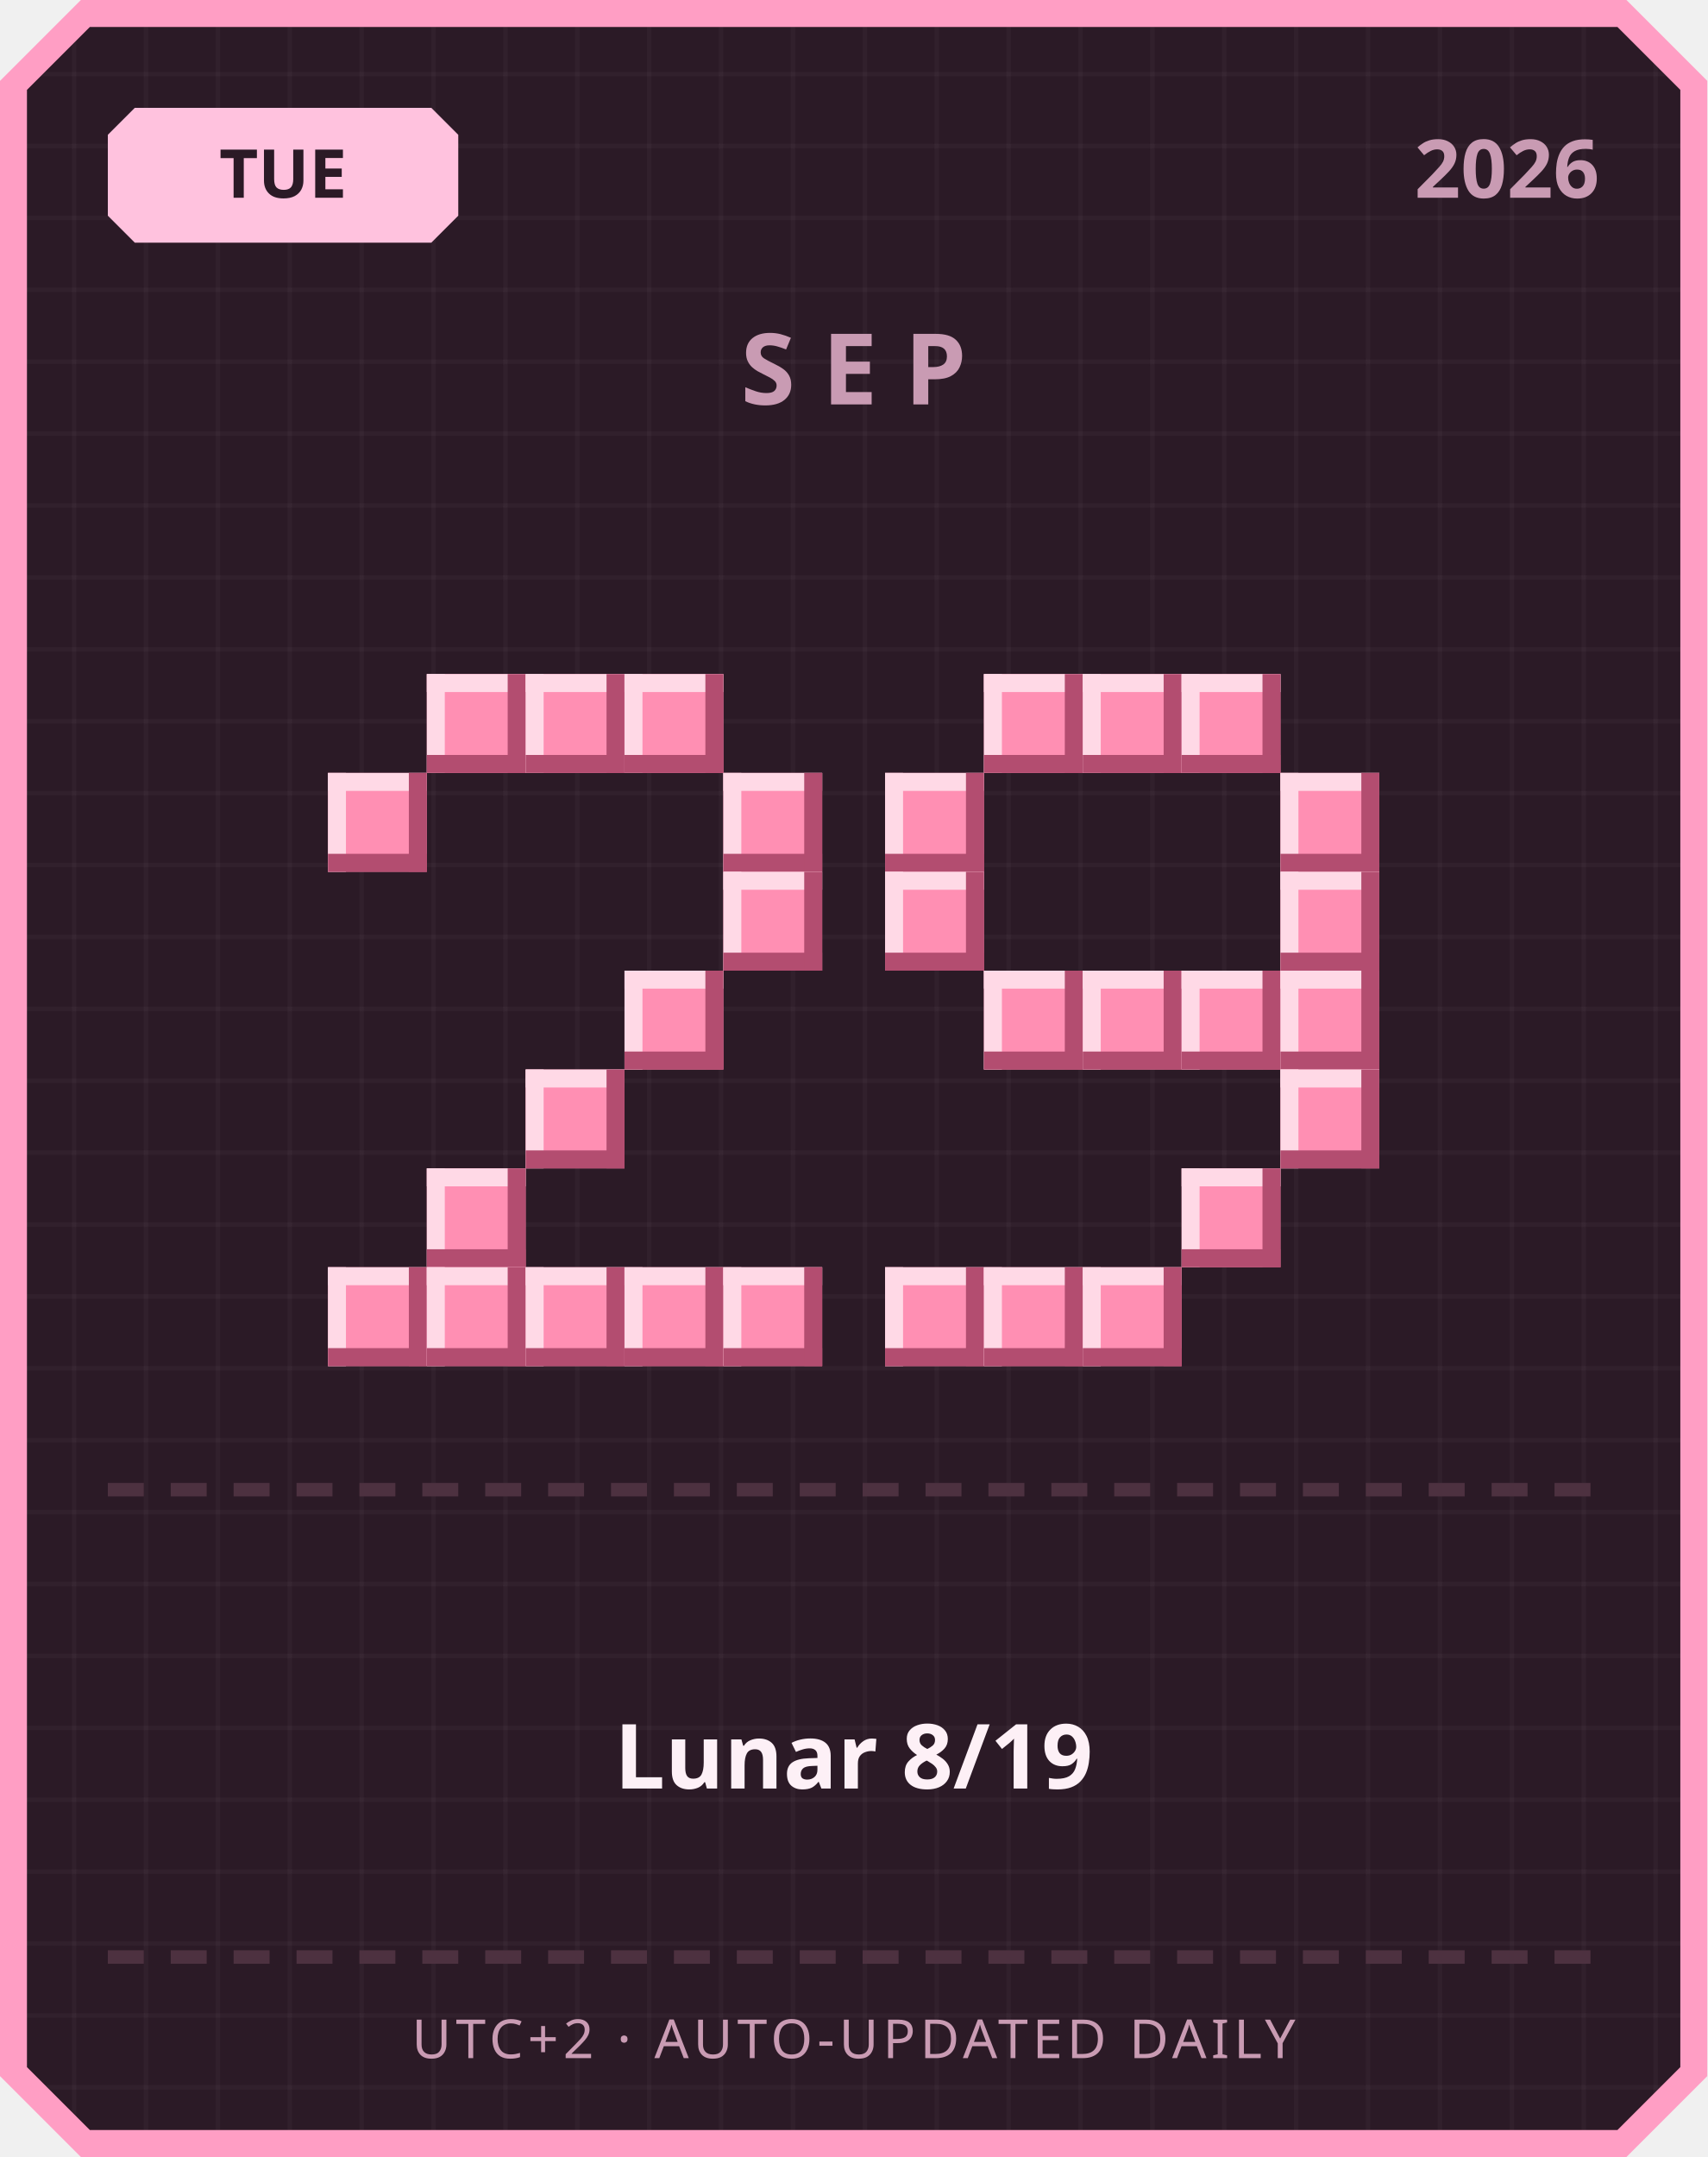
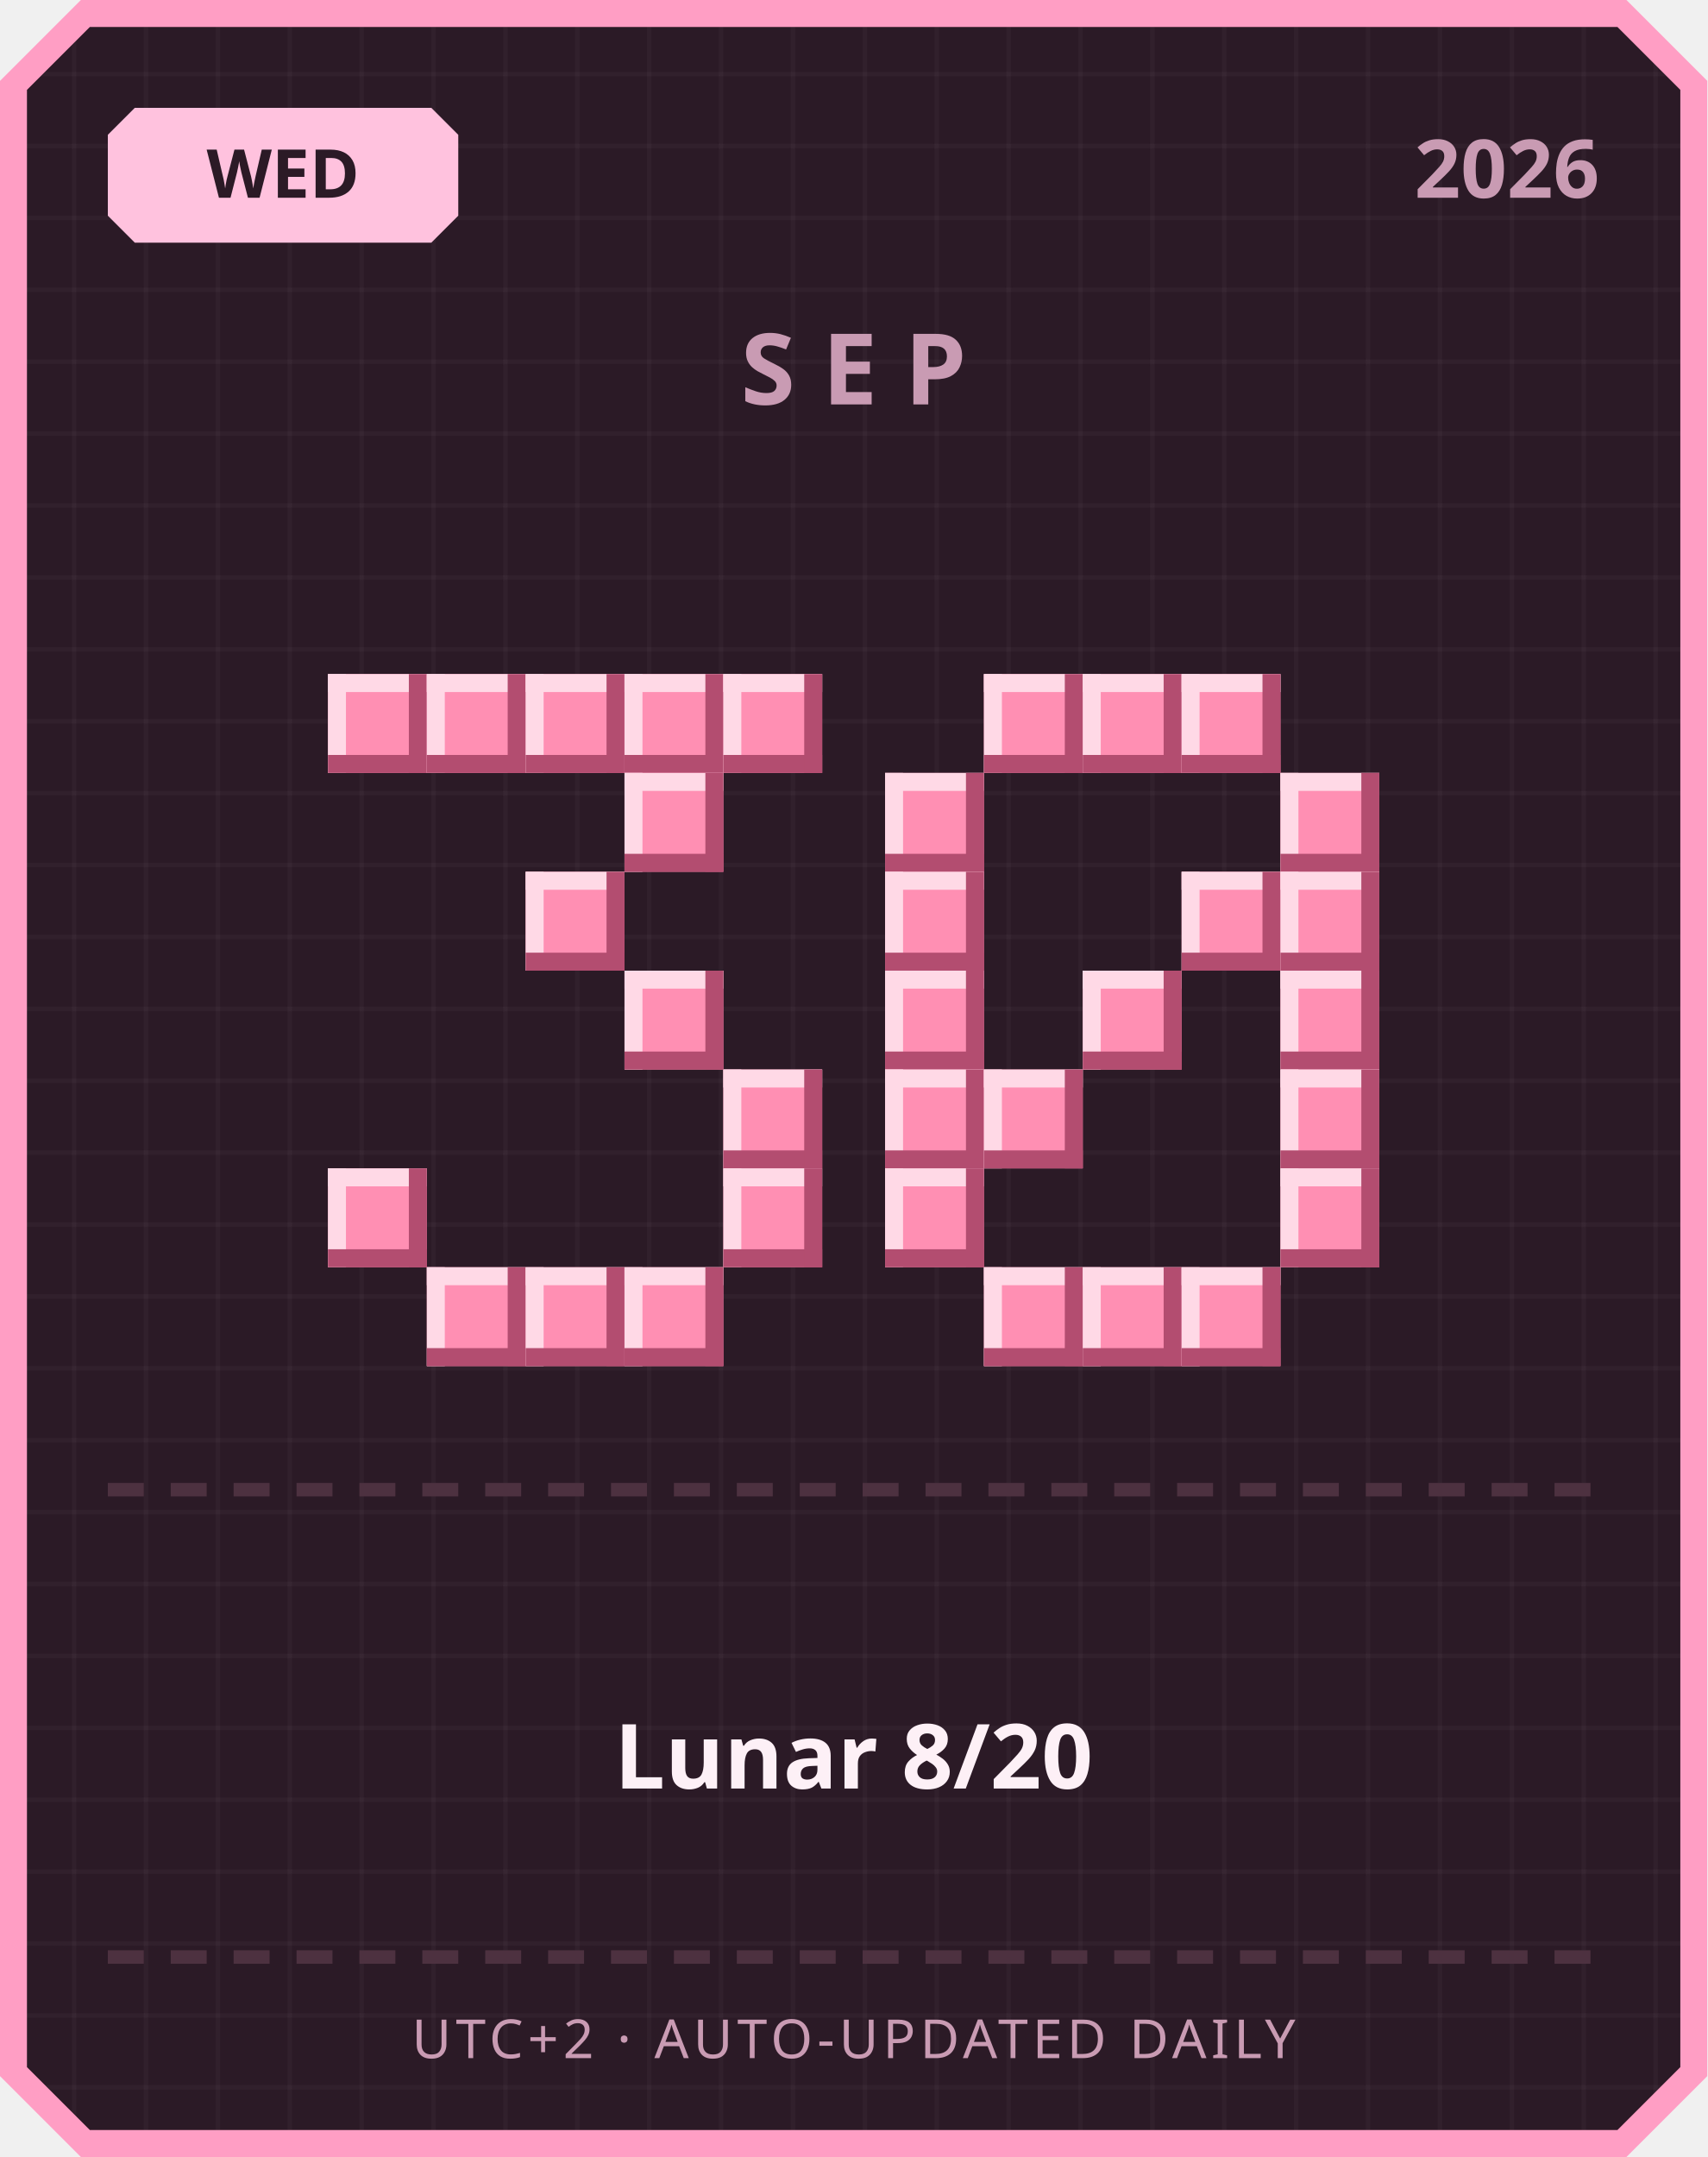
<svg xmlns="http://www.w3.org/2000/svg" width="380" height="480" viewBox="0 0 380 480">
  <defs>
    <pattern id="grid" width="16" height="16" patternUnits="userSpaceOnUse">
      <rect width="16" height="16" fill="#2b1a26" />
      <rect width="1" height="16" fill="#ffffff" opacity="0.03" />
      <rect width="16" height="1" fill="#ffffff" opacity="0.03" />
    </pattern>
  </defs>
  <path d="M 18,0 L 362,0 L 380,18 L 380,462 L 362,480 L 18,480 L 0,462 L 0,18 Z" fill="#ff9ec4" />
  <path d="M 20,6 L 360,6 L 374,20 L 374,460 L 360,474 L 20,474 L 6,460 L 6,20 Z" fill="url(#grid)" />
  <path d="M 30,24 L 96,24 L 102,30 L 102,48 L 96,54 L 30,54 L 24,48 L 24,30 Z" fill="#ffc2de" />
-   <text x="63" y="44" text-anchor="middle" font-family="'Segoe UI', sans-serif" font-size="15" font-weight="700" fill="#2b1a26">TUE</text>
+   <text x="63" y="44" text-anchor="middle" font-family="'Segoe UI', sans-serif" font-size="15" font-weight="700" fill="#2b1a26">WED</text>
  <text x="356" y="44" text-anchor="end" font-family="'Segoe UI', sans-serif" font-size="18" font-weight="700" fill="#c99bb3">2026</text>
  <text x="190" y="90" text-anchor="middle" font-family="'Segoe UI', sans-serif" font-size="22" font-weight="700" letter-spacing="6" fill="#c99bb3">SEP</text>
+   <rect x="73" y="150" width="22" height="22" fill="#ff8fb3" />
+   <rect x="73" y="150" width="22" height="4" fill="#ffd9e6" />
+   <rect x="73" y="150" width="4" height="22" fill="#ffd9e6" />
+   <rect x="73" y="168" width="22" height="4" fill="#b34d70" />
+   <rect x="91" y="150" width="4" height="22" fill="#b34d70" />
  <rect x="95" y="150" width="22" height="22" fill="#ff8fb3" />
  <rect x="95" y="150" width="22" height="4" fill="#ffd9e6" />
  <rect x="95" y="150" width="4" height="22" fill="#ffd9e6" />
  <rect x="95" y="168" width="22" height="4" fill="#b34d70" />
  <rect x="113" y="150" width="4" height="22" fill="#b34d70" />
  <rect x="117" y="150" width="22" height="22" fill="#ff8fb3" />
  <rect x="117" y="150" width="22" height="4" fill="#ffd9e6" />
  <rect x="117" y="150" width="4" height="22" fill="#ffd9e6" />
  <rect x="117" y="168" width="22" height="4" fill="#b34d70" />
  <rect x="135" y="150" width="4" height="22" fill="#b34d70" />
  <rect x="139" y="150" width="22" height="22" fill="#ff8fb3" />
  <rect x="139" y="150" width="22" height="4" fill="#ffd9e6" />
  <rect x="139" y="150" width="4" height="22" fill="#ffd9e6" />
  <rect x="139" y="168" width="22" height="4" fill="#b34d70" />
  <rect x="157" y="150" width="4" height="22" fill="#b34d70" />
-   <rect x="73" y="172" width="22" height="22" fill="#ff8fb3" />
-   <rect x="73" y="172" width="22" height="4" fill="#ffd9e6" />
-   <rect x="73" y="172" width="4" height="22" fill="#ffd9e6" />
-   <rect x="73" y="190" width="22" height="4" fill="#b34d70" />
-   <rect x="91" y="172" width="4" height="22" fill="#b34d70" />
-   <rect x="161" y="172" width="22" height="22" fill="#ff8fb3" />
-   <rect x="161" y="172" width="22" height="4" fill="#ffd9e6" />
-   <rect x="161" y="172" width="4" height="22" fill="#ffd9e6" />
-   <rect x="161" y="190" width="22" height="4" fill="#b34d70" />
-   <rect x="179" y="172" width="4" height="22" fill="#b34d70" />
-   <rect x="161" y="194" width="22" height="22" fill="#ff8fb3" />
-   <rect x="161" y="194" width="22" height="4" fill="#ffd9e6" />
-   <rect x="161" y="194" width="4" height="22" fill="#ffd9e6" />
-   <rect x="161" y="212" width="22" height="4" fill="#b34d70" />
-   <rect x="179" y="194" width="4" height="22" fill="#b34d70" />
+   <rect x="161" y="150" width="22" height="22" fill="#ff8fb3" />
+   <rect x="161" y="150" width="22" height="4" fill="#ffd9e6" />
+   <rect x="161" y="150" width="4" height="22" fill="#ffd9e6" />
+   <rect x="161" y="168" width="22" height="4" fill="#b34d70" />
+   <rect x="179" y="150" width="4" height="22" fill="#b34d70" />
+   <rect x="139" y="172" width="22" height="22" fill="#ff8fb3" />
+   <rect x="139" y="172" width="22" height="4" fill="#ffd9e6" />
+   <rect x="139" y="172" width="4" height="22" fill="#ffd9e6" />
+   <rect x="139" y="190" width="22" height="4" fill="#b34d70" />
+   <rect x="157" y="172" width="4" height="22" fill="#b34d70" />
+   <rect x="117" y="194" width="22" height="22" fill="#ff8fb3" />
+   <rect x="117" y="194" width="22" height="4" fill="#ffd9e6" />
+   <rect x="117" y="194" width="4" height="22" fill="#ffd9e6" />
+   <rect x="117" y="212" width="22" height="4" fill="#b34d70" />
+   <rect x="135" y="194" width="4" height="22" fill="#b34d70" />
  <rect x="139" y="216" width="22" height="22" fill="#ff8fb3" />
  <rect x="139" y="216" width="22" height="4" fill="#ffd9e6" />
  <rect x="139" y="216" width="4" height="22" fill="#ffd9e6" />
  <rect x="139" y="234" width="22" height="4" fill="#b34d70" />
  <rect x="157" y="216" width="4" height="22" fill="#b34d70" />
-   <rect x="117" y="238" width="22" height="22" fill="#ff8fb3" />
-   <rect x="117" y="238" width="22" height="4" fill="#ffd9e6" />
-   <rect x="117" y="238" width="4" height="22" fill="#ffd9e6" />
-   <rect x="117" y="256" width="22" height="4" fill="#b34d70" />
-   <rect x="135" y="238" width="4" height="22" fill="#b34d70" />
-   <rect x="95" y="260" width="22" height="22" fill="#ff8fb3" />
-   <rect x="95" y="260" width="22" height="4" fill="#ffd9e6" />
-   <rect x="95" y="260" width="4" height="22" fill="#ffd9e6" />
-   <rect x="95" y="278" width="22" height="4" fill="#b34d70" />
-   <rect x="113" y="260" width="4" height="22" fill="#b34d70" />
-   <rect x="73" y="282" width="22" height="22" fill="#ff8fb3" />
-   <rect x="73" y="282" width="22" height="4" fill="#ffd9e6" />
-   <rect x="73" y="282" width="4" height="22" fill="#ffd9e6" />
-   <rect x="73" y="300" width="22" height="4" fill="#b34d70" />
-   <rect x="91" y="282" width="4" height="22" fill="#b34d70" />
+   <rect x="161" y="238" width="22" height="22" fill="#ff8fb3" />
+   <rect x="161" y="238" width="22" height="4" fill="#ffd9e6" />
+   <rect x="161" y="238" width="4" height="22" fill="#ffd9e6" />
+   <rect x="161" y="256" width="22" height="4" fill="#b34d70" />
+   <rect x="179" y="238" width="4" height="22" fill="#b34d70" />
+   <rect x="73" y="260" width="22" height="22" fill="#ff8fb3" />
+   <rect x="73" y="260" width="22" height="4" fill="#ffd9e6" />
+   <rect x="73" y="260" width="4" height="22" fill="#ffd9e6" />
+   <rect x="73" y="278" width="22" height="4" fill="#b34d70" />
+   <rect x="91" y="260" width="4" height="22" fill="#b34d70" />
+   <rect x="161" y="260" width="22" height="22" fill="#ff8fb3" />
+   <rect x="161" y="260" width="22" height="4" fill="#ffd9e6" />
+   <rect x="161" y="260" width="4" height="22" fill="#ffd9e6" />
+   <rect x="161" y="278" width="22" height="4" fill="#b34d70" />
+   <rect x="179" y="260" width="4" height="22" fill="#b34d70" />
  <rect x="95" y="282" width="22" height="22" fill="#ff8fb3" />
  <rect x="95" y="282" width="22" height="4" fill="#ffd9e6" />
  <rect x="95" y="282" width="4" height="22" fill="#ffd9e6" />
  <rect x="95" y="300" width="22" height="4" fill="#b34d70" />
  <rect x="113" y="282" width="4" height="22" fill="#b34d70" />
  <rect x="117" y="282" width="22" height="22" fill="#ff8fb3" />
  <rect x="117" y="282" width="22" height="4" fill="#ffd9e6" />
  <rect x="117" y="282" width="4" height="22" fill="#ffd9e6" />
  <rect x="117" y="300" width="22" height="4" fill="#b34d70" />
  <rect x="135" y="282" width="4" height="22" fill="#b34d70" />
  <rect x="139" y="282" width="22" height="22" fill="#ff8fb3" />
  <rect x="139" y="282" width="22" height="4" fill="#ffd9e6" />
  <rect x="139" y="282" width="4" height="22" fill="#ffd9e6" />
  <rect x="139" y="300" width="22" height="4" fill="#b34d70" />
  <rect x="157" y="282" width="4" height="22" fill="#b34d70" />
-   <rect x="161" y="282" width="22" height="22" fill="#ff8fb3" />
-   <rect x="161" y="282" width="22" height="4" fill="#ffd9e6" />
-   <rect x="161" y="282" width="4" height="22" fill="#ffd9e6" />
-   <rect x="161" y="300" width="22" height="4" fill="#b34d70" />
-   <rect x="179" y="282" width="4" height="22" fill="#b34d70" />
  <rect x="219" y="150" width="22" height="22" fill="#ff8fb3" />
  <rect x="219" y="150" width="22" height="4" fill="#ffd9e6" />
  <rect x="219" y="150" width="4" height="22" fill="#ffd9e6" />
  <rect x="219" y="168" width="22" height="4" fill="#b34d70" />
  <rect x="237" y="150" width="4" height="22" fill="#b34d70" />
  <rect x="241" y="150" width="22" height="22" fill="#ff8fb3" />
  <rect x="241" y="150" width="22" height="4" fill="#ffd9e6" />
  <rect x="241" y="150" width="4" height="22" fill="#ffd9e6" />
  <rect x="241" y="168" width="22" height="4" fill="#b34d70" />
  <rect x="259" y="150" width="4" height="22" fill="#b34d70" />
  <rect x="263" y="150" width="22" height="22" fill="#ff8fb3" />
  <rect x="263" y="150" width="22" height="4" fill="#ffd9e6" />
  <rect x="263" y="150" width="4" height="22" fill="#ffd9e6" />
  <rect x="263" y="168" width="22" height="4" fill="#b34d70" />
  <rect x="281" y="150" width="4" height="22" fill="#b34d70" />
  <rect x="197" y="172" width="22" height="22" fill="#ff8fb3" />
  <rect x="197" y="172" width="22" height="4" fill="#ffd9e6" />
  <rect x="197" y="172" width="4" height="22" fill="#ffd9e6" />
  <rect x="197" y="190" width="22" height="4" fill="#b34d70" />
  <rect x="215" y="172" width="4" height="22" fill="#b34d70" />
  <rect x="285" y="172" width="22" height="22" fill="#ff8fb3" />
  <rect x="285" y="172" width="22" height="4" fill="#ffd9e6" />
  <rect x="285" y="172" width="4" height="22" fill="#ffd9e6" />
  <rect x="285" y="190" width="22" height="4" fill="#b34d70" />
  <rect x="303" y="172" width="4" height="22" fill="#b34d70" />
  <rect x="197" y="194" width="22" height="22" fill="#ff8fb3" />
  <rect x="197" y="194" width="22" height="4" fill="#ffd9e6" />
  <rect x="197" y="194" width="4" height="22" fill="#ffd9e6" />
  <rect x="197" y="212" width="22" height="4" fill="#b34d70" />
  <rect x="215" y="194" width="4" height="22" fill="#b34d70" />
+   <rect x="263" y="194" width="22" height="22" fill="#ff8fb3" />
+   <rect x="263" y="194" width="22" height="4" fill="#ffd9e6" />
+   <rect x="263" y="194" width="4" height="22" fill="#ffd9e6" />
+   <rect x="263" y="212" width="22" height="4" fill="#b34d70" />
+   <rect x="281" y="194" width="4" height="22" fill="#b34d70" />
  <rect x="285" y="194" width="22" height="22" fill="#ff8fb3" />
  <rect x="285" y="194" width="22" height="4" fill="#ffd9e6" />
  <rect x="285" y="194" width="4" height="22" fill="#ffd9e6" />
  <rect x="285" y="212" width="22" height="4" fill="#b34d70" />
  <rect x="303" y="194" width="4" height="22" fill="#b34d70" />
-   <rect x="219" y="216" width="22" height="22" fill="#ff8fb3" />
-   <rect x="219" y="216" width="22" height="4" fill="#ffd9e6" />
-   <rect x="219" y="216" width="4" height="22" fill="#ffd9e6" />
-   <rect x="219" y="234" width="22" height="4" fill="#b34d70" />
-   <rect x="237" y="216" width="4" height="22" fill="#b34d70" />
+   <rect x="197" y="216" width="22" height="22" fill="#ff8fb3" />
+   <rect x="197" y="216" width="22" height="4" fill="#ffd9e6" />
+   <rect x="197" y="216" width="4" height="22" fill="#ffd9e6" />
+   <rect x="197" y="234" width="22" height="4" fill="#b34d70" />
+   <rect x="215" y="216" width="4" height="22" fill="#b34d70" />
  <rect x="241" y="216" width="22" height="22" fill="#ff8fb3" />
  <rect x="241" y="216" width="22" height="4" fill="#ffd9e6" />
  <rect x="241" y="216" width="4" height="22" fill="#ffd9e6" />
  <rect x="241" y="234" width="22" height="4" fill="#b34d70" />
  <rect x="259" y="216" width="4" height="22" fill="#b34d70" />
-   <rect x="263" y="216" width="22" height="22" fill="#ff8fb3" />
-   <rect x="263" y="216" width="22" height="4" fill="#ffd9e6" />
-   <rect x="263" y="216" width="4" height="22" fill="#ffd9e6" />
-   <rect x="263" y="234" width="22" height="4" fill="#b34d70" />
-   <rect x="281" y="216" width="4" height="22" fill="#b34d70" />
  <rect x="285" y="216" width="22" height="22" fill="#ff8fb3" />
  <rect x="285" y="216" width="22" height="4" fill="#ffd9e6" />
  <rect x="285" y="216" width="4" height="22" fill="#ffd9e6" />
  <rect x="285" y="234" width="22" height="4" fill="#b34d70" />
  <rect x="303" y="216" width="4" height="22" fill="#b34d70" />
+   <rect x="197" y="238" width="22" height="22" fill="#ff8fb3" />
+   <rect x="197" y="238" width="22" height="4" fill="#ffd9e6" />
+   <rect x="197" y="238" width="4" height="22" fill="#ffd9e6" />
+   <rect x="197" y="256" width="22" height="4" fill="#b34d70" />
+   <rect x="215" y="238" width="4" height="22" fill="#b34d70" />
+   <rect x="219" y="238" width="22" height="22" fill="#ff8fb3" />
+   <rect x="219" y="238" width="22" height="4" fill="#ffd9e6" />
+   <rect x="219" y="238" width="4" height="22" fill="#ffd9e6" />
+   <rect x="219" y="256" width="22" height="4" fill="#b34d70" />
+   <rect x="237" y="238" width="4" height="22" fill="#b34d70" />
  <rect x="285" y="238" width="22" height="22" fill="#ff8fb3" />
  <rect x="285" y="238" width="22" height="4" fill="#ffd9e6" />
  <rect x="285" y="238" width="4" height="22" fill="#ffd9e6" />
  <rect x="285" y="256" width="22" height="4" fill="#b34d70" />
  <rect x="303" y="238" width="4" height="22" fill="#b34d70" />
-   <rect x="263" y="260" width="22" height="22" fill="#ff8fb3" />
-   <rect x="263" y="260" width="22" height="4" fill="#ffd9e6" />
-   <rect x="263" y="260" width="4" height="22" fill="#ffd9e6" />
-   <rect x="263" y="278" width="22" height="4" fill="#b34d70" />
-   <rect x="281" y="260" width="4" height="22" fill="#b34d70" />
-   <rect x="197" y="282" width="22" height="22" fill="#ff8fb3" />
-   <rect x="197" y="282" width="22" height="4" fill="#ffd9e6" />
-   <rect x="197" y="282" width="4" height="22" fill="#ffd9e6" />
-   <rect x="197" y="300" width="22" height="4" fill="#b34d70" />
-   <rect x="215" y="282" width="4" height="22" fill="#b34d70" />
+   <rect x="197" y="260" width="22" height="22" fill="#ff8fb3" />
+   <rect x="197" y="260" width="22" height="4" fill="#ffd9e6" />
+   <rect x="197" y="260" width="4" height="22" fill="#ffd9e6" />
+   <rect x="197" y="278" width="22" height="4" fill="#b34d70" />
+   <rect x="215" y="260" width="4" height="22" fill="#b34d70" />
+   <rect x="285" y="260" width="22" height="22" fill="#ff8fb3" />
+   <rect x="285" y="260" width="22" height="4" fill="#ffd9e6" />
+   <rect x="285" y="260" width="4" height="22" fill="#ffd9e6" />
+   <rect x="285" y="278" width="22" height="4" fill="#b34d70" />
+   <rect x="303" y="260" width="4" height="22" fill="#b34d70" />
  <rect x="219" y="282" width="22" height="22" fill="#ff8fb3" />
  <rect x="219" y="282" width="22" height="4" fill="#ffd9e6" />
  <rect x="219" y="282" width="4" height="22" fill="#ffd9e6" />
  <rect x="219" y="300" width="22" height="4" fill="#b34d70" />
  <rect x="237" y="282" width="4" height="22" fill="#b34d70" />
  <rect x="241" y="282" width="22" height="22" fill="#ff8fb3" />
  <rect x="241" y="282" width="22" height="4" fill="#ffd9e6" />
  <rect x="241" y="282" width="4" height="22" fill="#ffd9e6" />
  <rect x="241" y="300" width="22" height="4" fill="#b34d70" />
  <rect x="259" y="282" width="4" height="22" fill="#b34d70" />
+   <rect x="263" y="282" width="22" height="22" fill="#ff8fb3" />
+   <rect x="263" y="282" width="22" height="4" fill="#ffd9e6" />
+   <rect x="263" y="282" width="4" height="22" fill="#ffd9e6" />
+   <rect x="263" y="300" width="22" height="4" fill="#b34d70" />
+   <rect x="281" y="282" width="4" height="22" fill="#b34d70" />
  <rect x="24" y="330" width="8" height="3" fill="#4d3140" />
  <rect x="38" y="330" width="8" height="3" fill="#4d3140" />
  <rect x="52" y="330" width="8" height="3" fill="#4d3140" />
  <rect x="66" y="330" width="8" height="3" fill="#4d3140" />
  <rect x="80" y="330" width="8" height="3" fill="#4d3140" />
  <rect x="94" y="330" width="8" height="3" fill="#4d3140" />
  <rect x="108" y="330" width="8" height="3" fill="#4d3140" />
  <rect x="122" y="330" width="8" height="3" fill="#4d3140" />
  <rect x="136" y="330" width="8" height="3" fill="#4d3140" />
  <rect x="150" y="330" width="8" height="3" fill="#4d3140" />
  <rect x="164" y="330" width="8" height="3" fill="#4d3140" />
  <rect x="178" y="330" width="8" height="3" fill="#4d3140" />
  <rect x="192" y="330" width="8" height="3" fill="#4d3140" />
  <rect x="206" y="330" width="8" height="3" fill="#4d3140" />
  <rect x="220" y="330" width="8" height="3" fill="#4d3140" />
  <rect x="234" y="330" width="8" height="3" fill="#4d3140" />
  <rect x="248" y="330" width="8" height="3" fill="#4d3140" />
  <rect x="262" y="330" width="8" height="3" fill="#4d3140" />
  <rect x="276" y="330" width="8" height="3" fill="#4d3140" />
  <rect x="290" y="330" width="8" height="3" fill="#4d3140" />
  <rect x="304" y="330" width="8" height="3" fill="#4d3140" />
  <rect x="318" y="330" width="8" height="3" fill="#4d3140" />
  <rect x="332" y="330" width="8" height="3" fill="#4d3140" />
  <rect x="346" y="330" width="8" height="3" fill="#4d3140" />
-   <text x="190" y="398" text-anchor="middle" font-family="'Segoe UI', 'Microsoft JhengHei', sans-serif" font-size="20" font-weight="700" fill="#fdf0f6">Lunar 8/19</text>
+   <text x="190" y="398" text-anchor="middle" font-family="'Segoe UI', 'Microsoft JhengHei', sans-serif" font-size="20" font-weight="700" fill="#fdf0f6">Lunar 8/20</text>
  <rect x="24" y="434" width="8" height="3" fill="#4d3140" />
  <rect x="38" y="434" width="8" height="3" fill="#4d3140" />
  <rect x="52" y="434" width="8" height="3" fill="#4d3140" />
  <rect x="66" y="434" width="8" height="3" fill="#4d3140" />
  <rect x="80" y="434" width="8" height="3" fill="#4d3140" />
  <rect x="94" y="434" width="8" height="3" fill="#4d3140" />
  <rect x="108" y="434" width="8" height="3" fill="#4d3140" />
  <rect x="122" y="434" width="8" height="3" fill="#4d3140" />
  <rect x="136" y="434" width="8" height="3" fill="#4d3140" />
  <rect x="150" y="434" width="8" height="3" fill="#4d3140" />
  <rect x="164" y="434" width="8" height="3" fill="#4d3140" />
  <rect x="178" y="434" width="8" height="3" fill="#4d3140" />
  <rect x="192" y="434" width="8" height="3" fill="#4d3140" />
  <rect x="206" y="434" width="8" height="3" fill="#4d3140" />
  <rect x="220" y="434" width="8" height="3" fill="#4d3140" />
  <rect x="234" y="434" width="8" height="3" fill="#4d3140" />
  <rect x="248" y="434" width="8" height="3" fill="#4d3140" />
  <rect x="262" y="434" width="8" height="3" fill="#4d3140" />
  <rect x="276" y="434" width="8" height="3" fill="#4d3140" />
  <rect x="290" y="434" width="8" height="3" fill="#4d3140" />
  <rect x="304" y="434" width="8" height="3" fill="#4d3140" />
  <rect x="318" y="434" width="8" height="3" fill="#4d3140" />
  <rect x="332" y="434" width="8" height="3" fill="#4d3140" />
  <rect x="346" y="434" width="8" height="3" fill="#4d3140" />
  <text x="190" y="458" text-anchor="middle" font-family="'Segoe UI', sans-serif" font-size="12" letter-spacing="1" fill="#c99bb3">UTC+2 · AUTO-UPDATED DAILY</text>
</svg>
